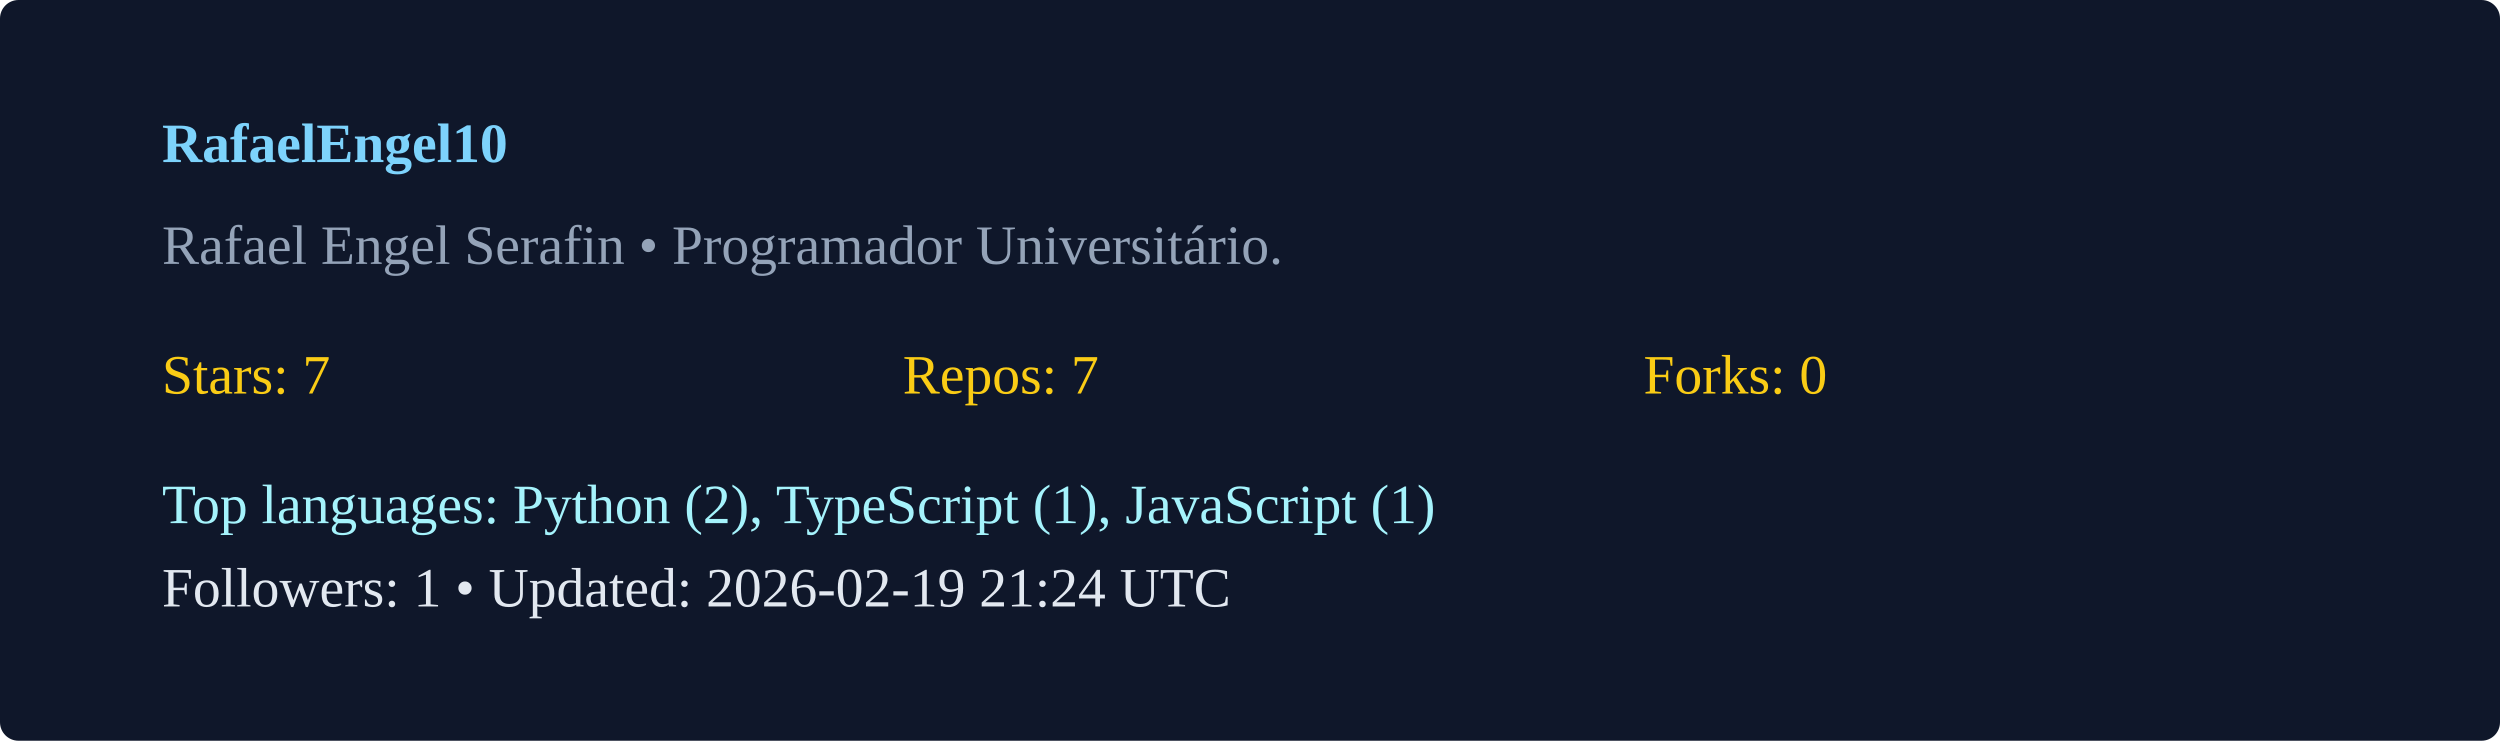
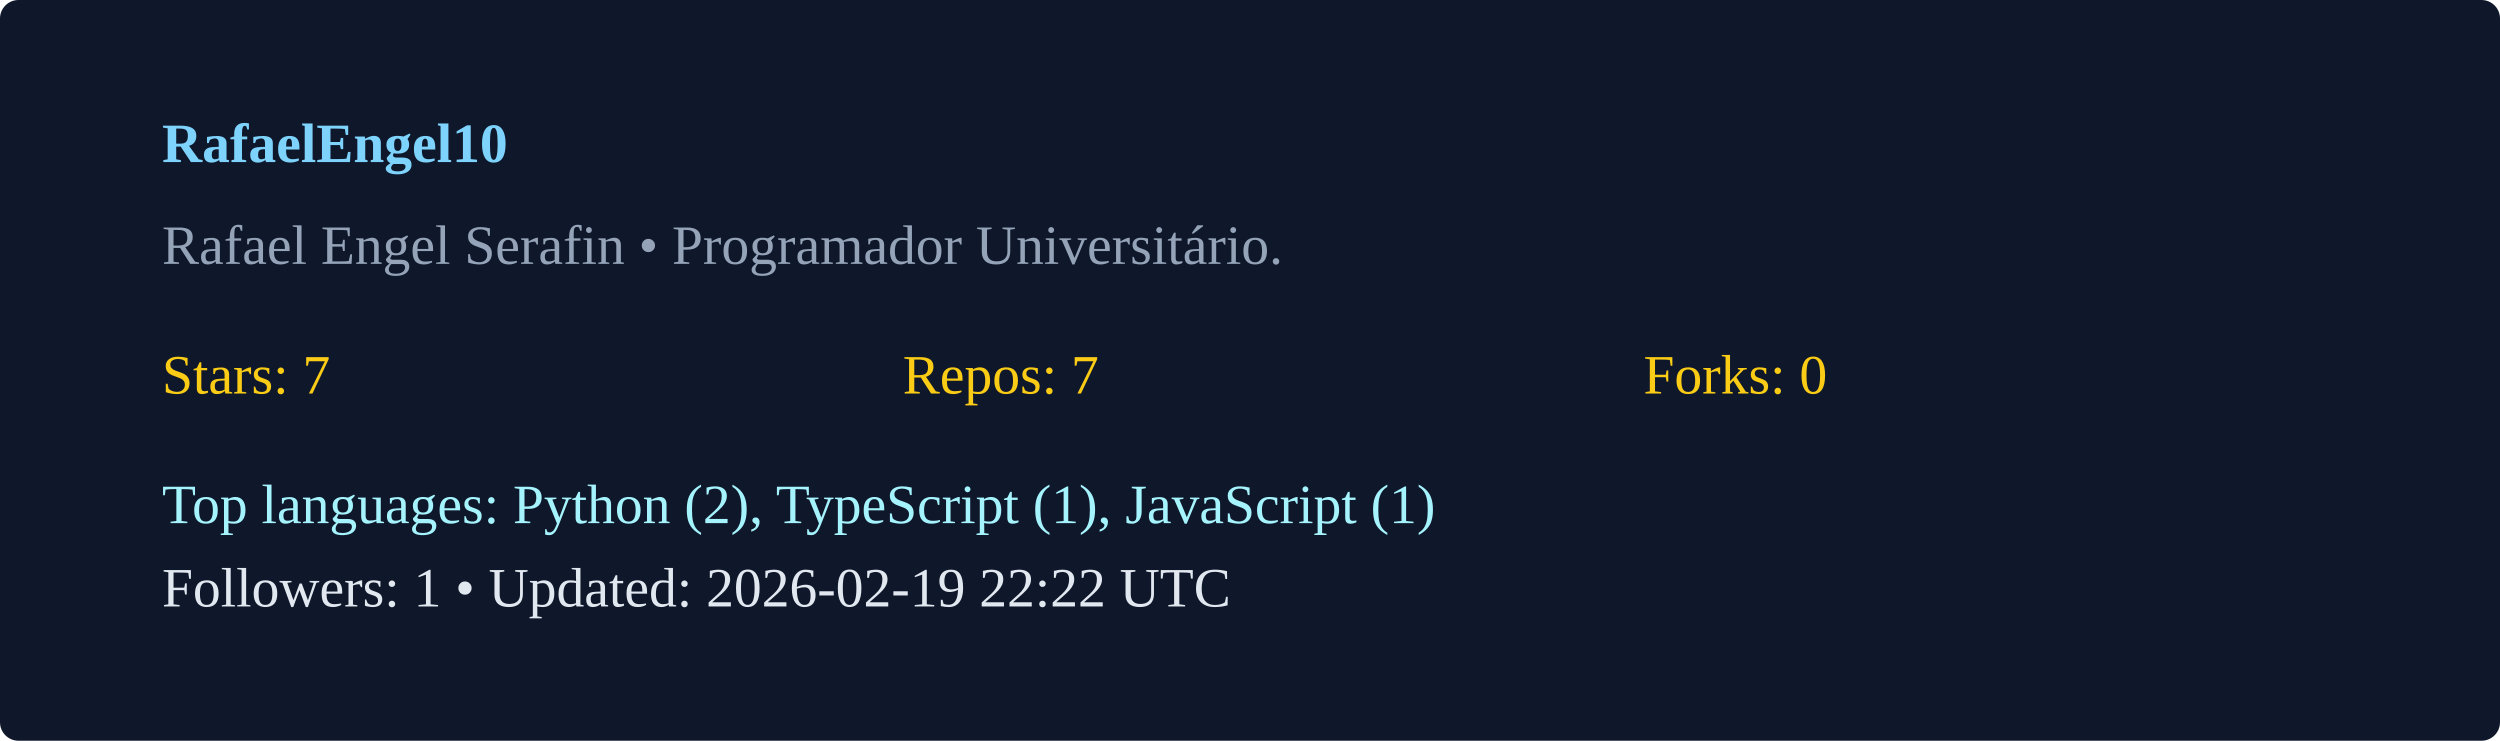
<svg xmlns="http://www.w3.org/2000/svg" width="540" height="160" viewBox="0 0 540 160">
  <rect width="100%" height="100%" rx="4" fill="#0f172a" />
  <g transform="translate(35,35)">
    <text x="0" y="0" fill="#7dd3fc" font-weight="600">RafaelEngel10</text>
    <text x="0" y="22" fill="#94a3b8">Rafael Engel Serafin  • Programador Universitário. </text>
    <g transform="translate(0,50)">
      <text x="0" y="0" fill="#facc15">Stars: 7</text>
      <text x="160" y="0" fill="#facc15">Repos: 7</text>
      <text x="320" y="0" fill="#facc15">Forks: 0</text>
      <text x="0" y="28" fill="#a5f3fc">Top languages: Python (2), TypeScript (1), JavaScript (1)</text>
-       <text x="0" y="46" fill="#e2e8f0">Followers: 1 • Updated: 2026-02-19 21:24 UTC</text>
+       <text x="0" y="46" fill="#e2e8f0">Followers: 1 • Updated: 2026-02-19 22:22 UTC</text>
    </g>
  </g>
</svg>
